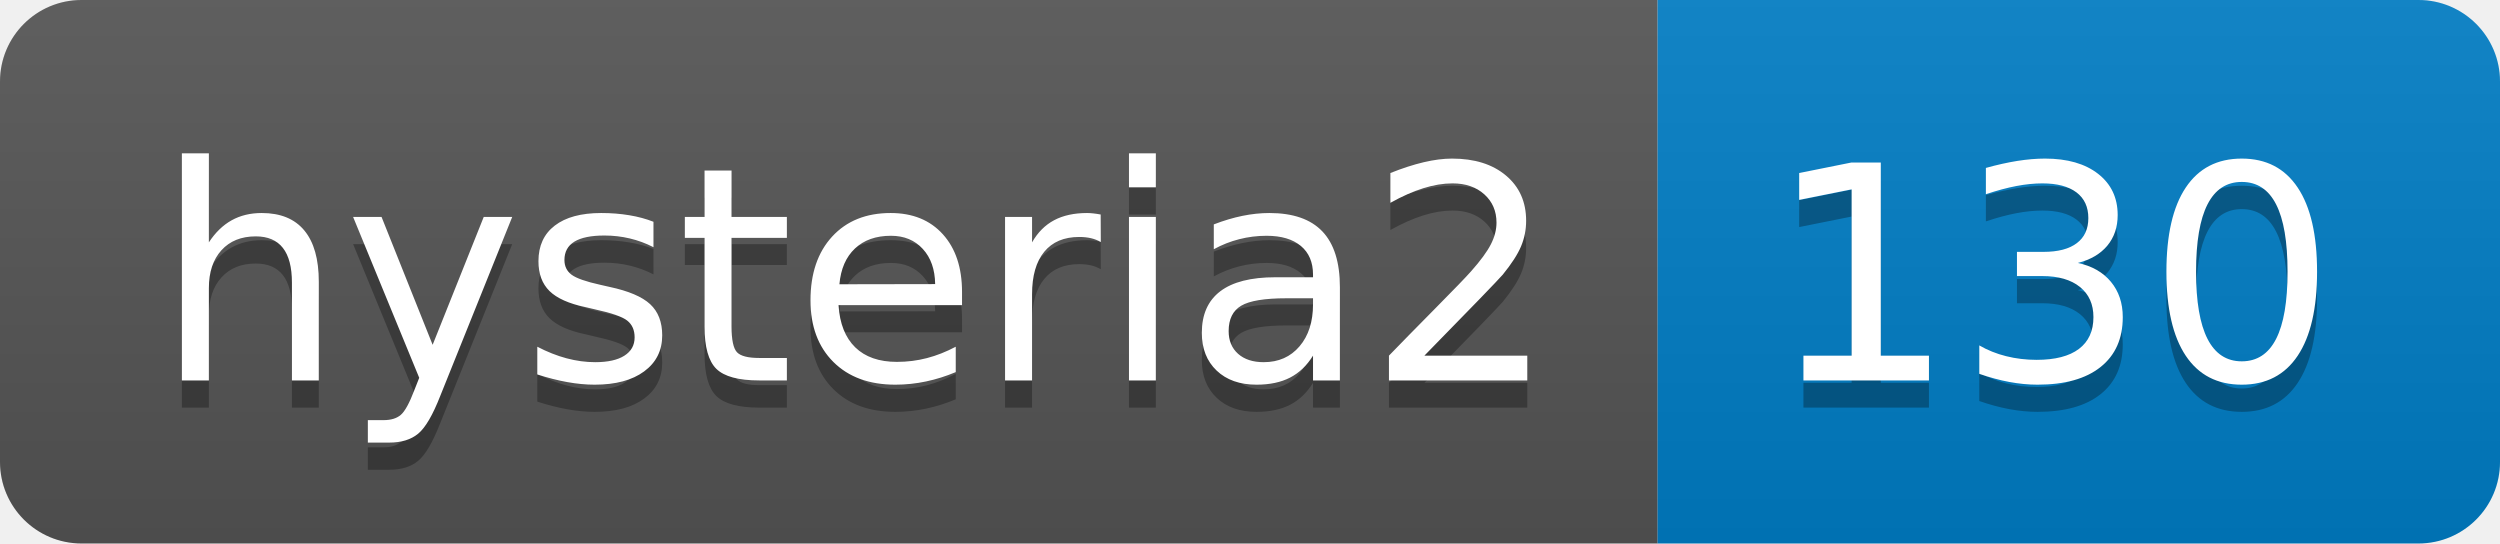
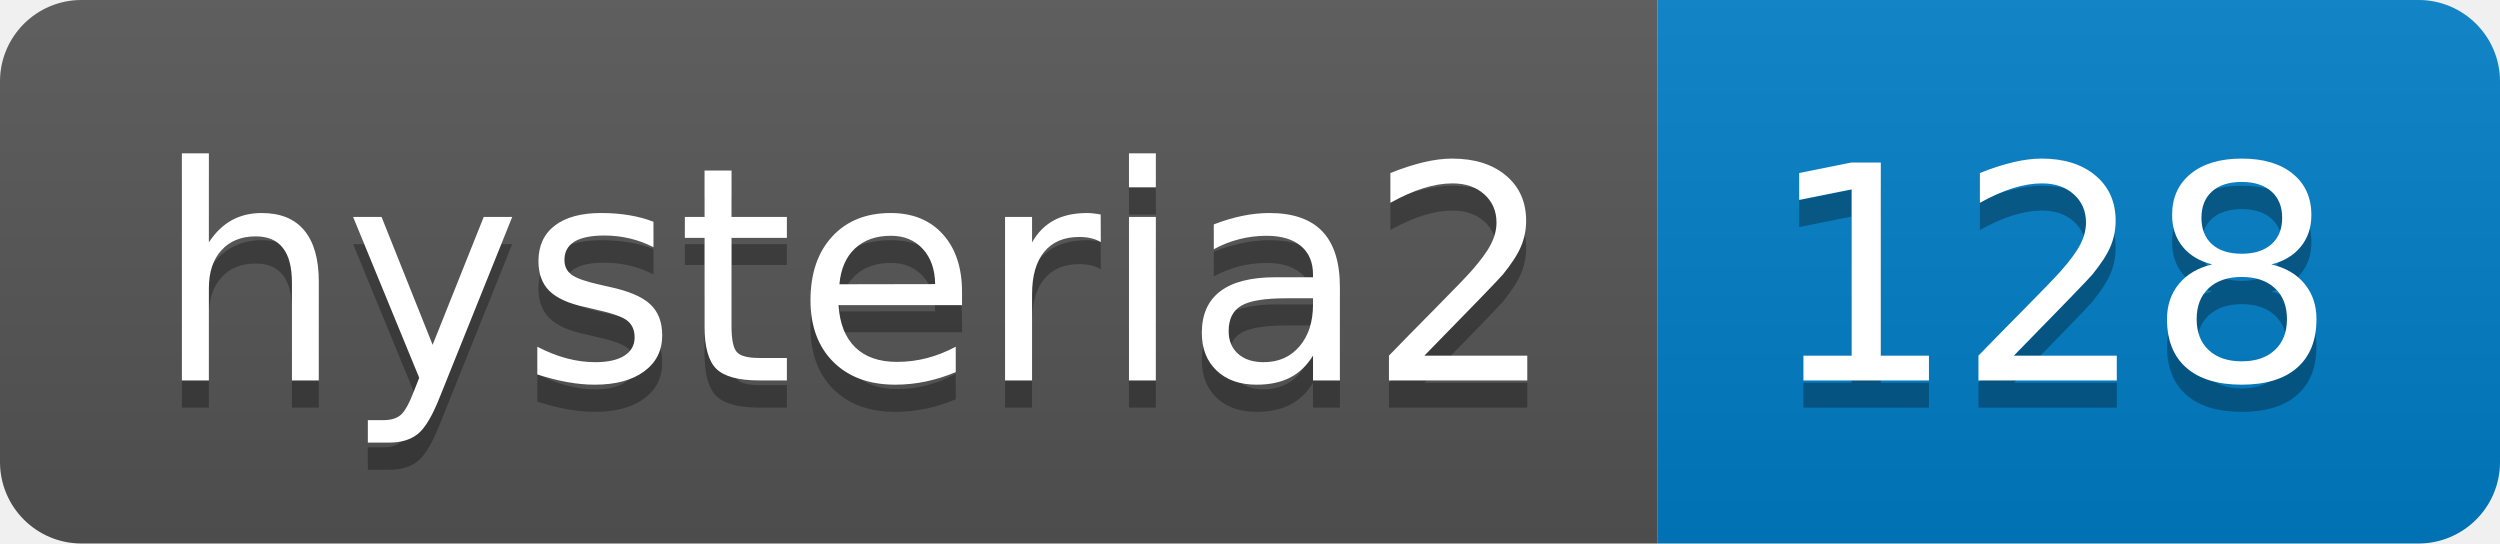
- <svg xmlns="http://www.w3.org/2000/svg" width="92" height="20" role="img" aria-label="hysteria2: 130">
+ <svg xmlns="http://www.w3.org/2000/svg" width="92" height="20" role="img" aria-label="hysteria2: 128">
  <linearGradient id="s" x2="0" y2="100%">
    <stop offset="0" stop-color="#bbb" stop-opacity=".1" />
    <stop offset="1" stop-opacity=".1" />
  </linearGradient>
  <clipPath id="r">
    <rect width="92" height="20" rx="3" fill="#fff" />
  </clipPath>
  <g clip-path="url(#r)">
    <rect width="61" height="20" fill="#555" />
    <rect x="61" width="31" height="20" fill="#007ec6" />
    <rect width="92" height="20" fill="url(#s)" />
  </g>
  <g fill="#fff" text-anchor="middle" font-family="Verdana,Geneva,DejaVu Sans,sans-serif" text-rendering="geometricPrecision" font-size="110">
    <text aria-hidden="true" x="315" y="150" fill="#010101" fill-opacity=".3" transform="scale(.1)" textLength="510">hysteria2</text>
    <text x="315" y="140" transform="scale(.1)" fill="#fff" textLength="510">hysteria2</text>
-     <text aria-hidden="true" x="755" y="150" fill="#010101" fill-opacity=".3" transform="scale(.1)" textLength="210">130</text>
-     <text x="755" y="140" transform="scale(.1)" fill="#fff" textLength="210">130</text>
+     <text aria-hidden="true" x="755" y="150" fill="#010101" fill-opacity=".3" transform="scale(.1)" textLength="210">128</text>
+     <text x="755" y="140" transform="scale(.1)" fill="#fff" textLength="210">128</text>
  </g>
</svg>
